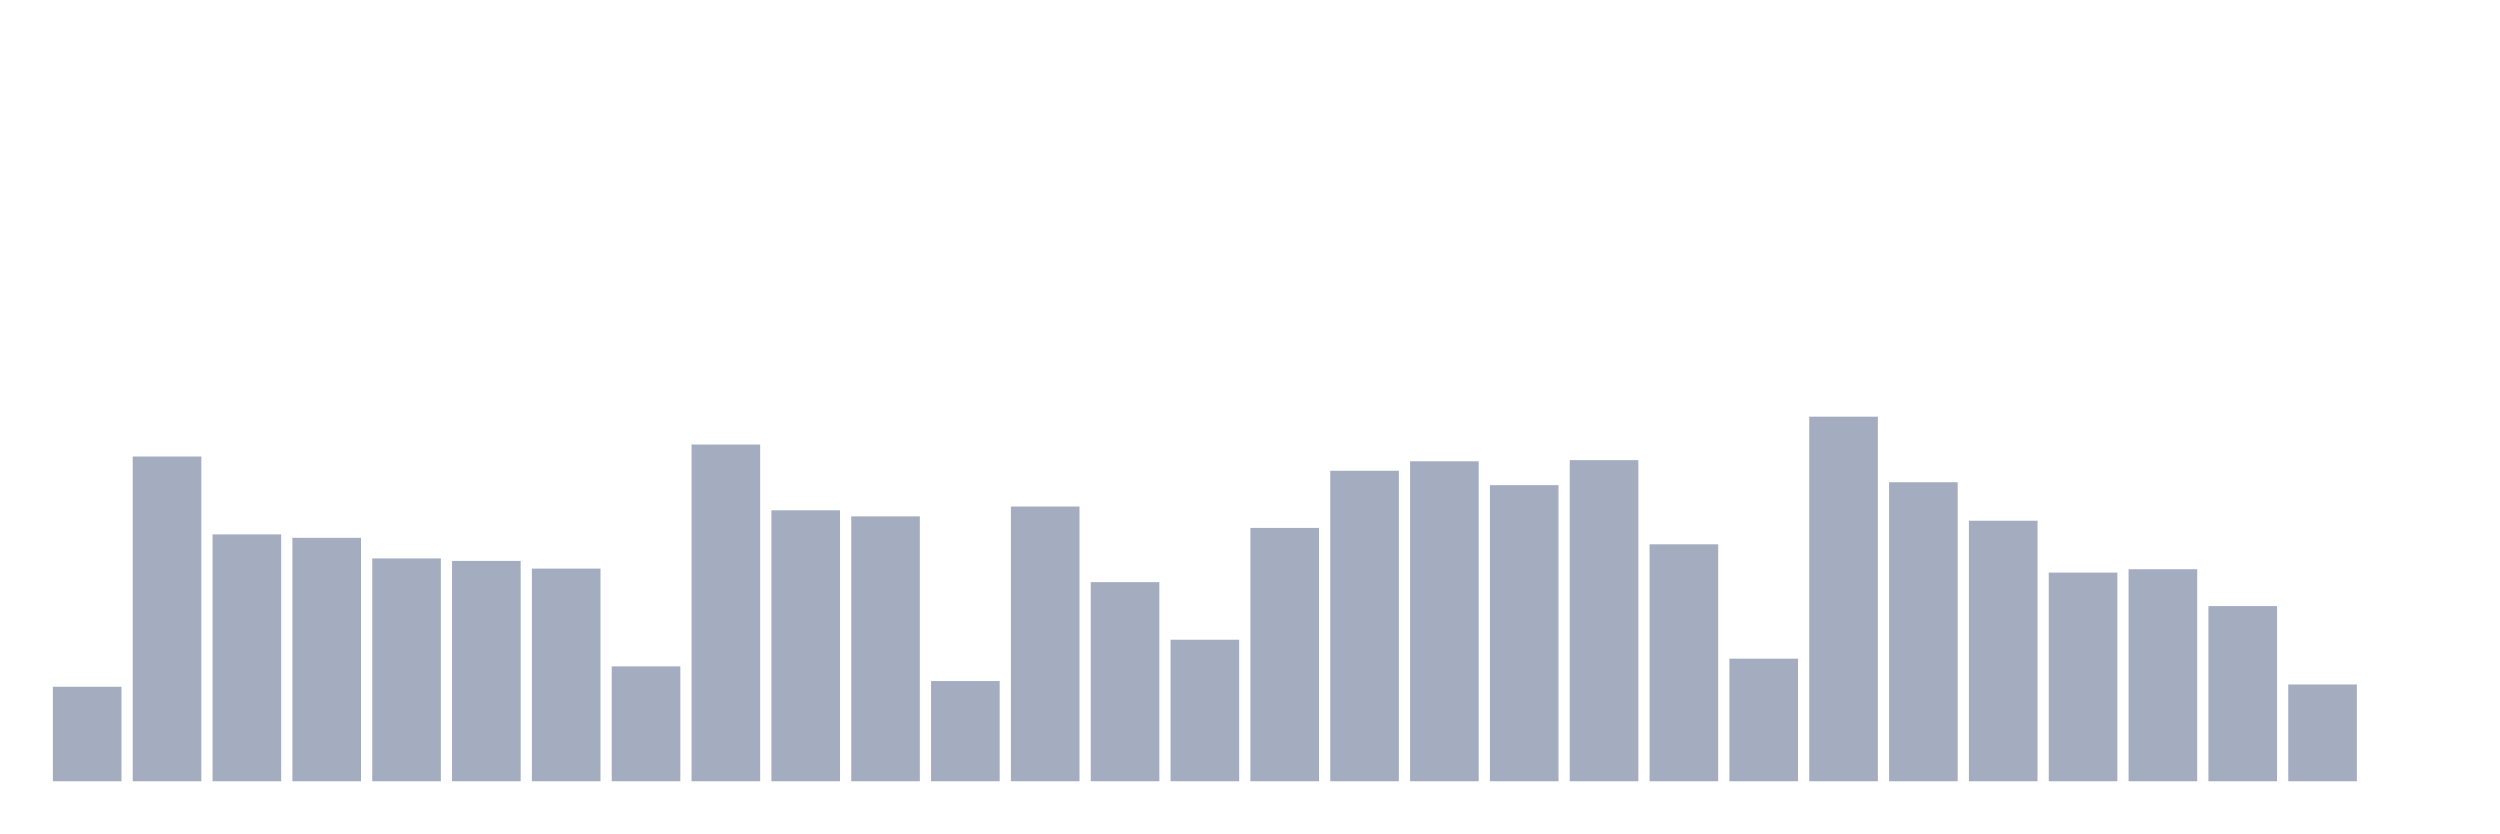
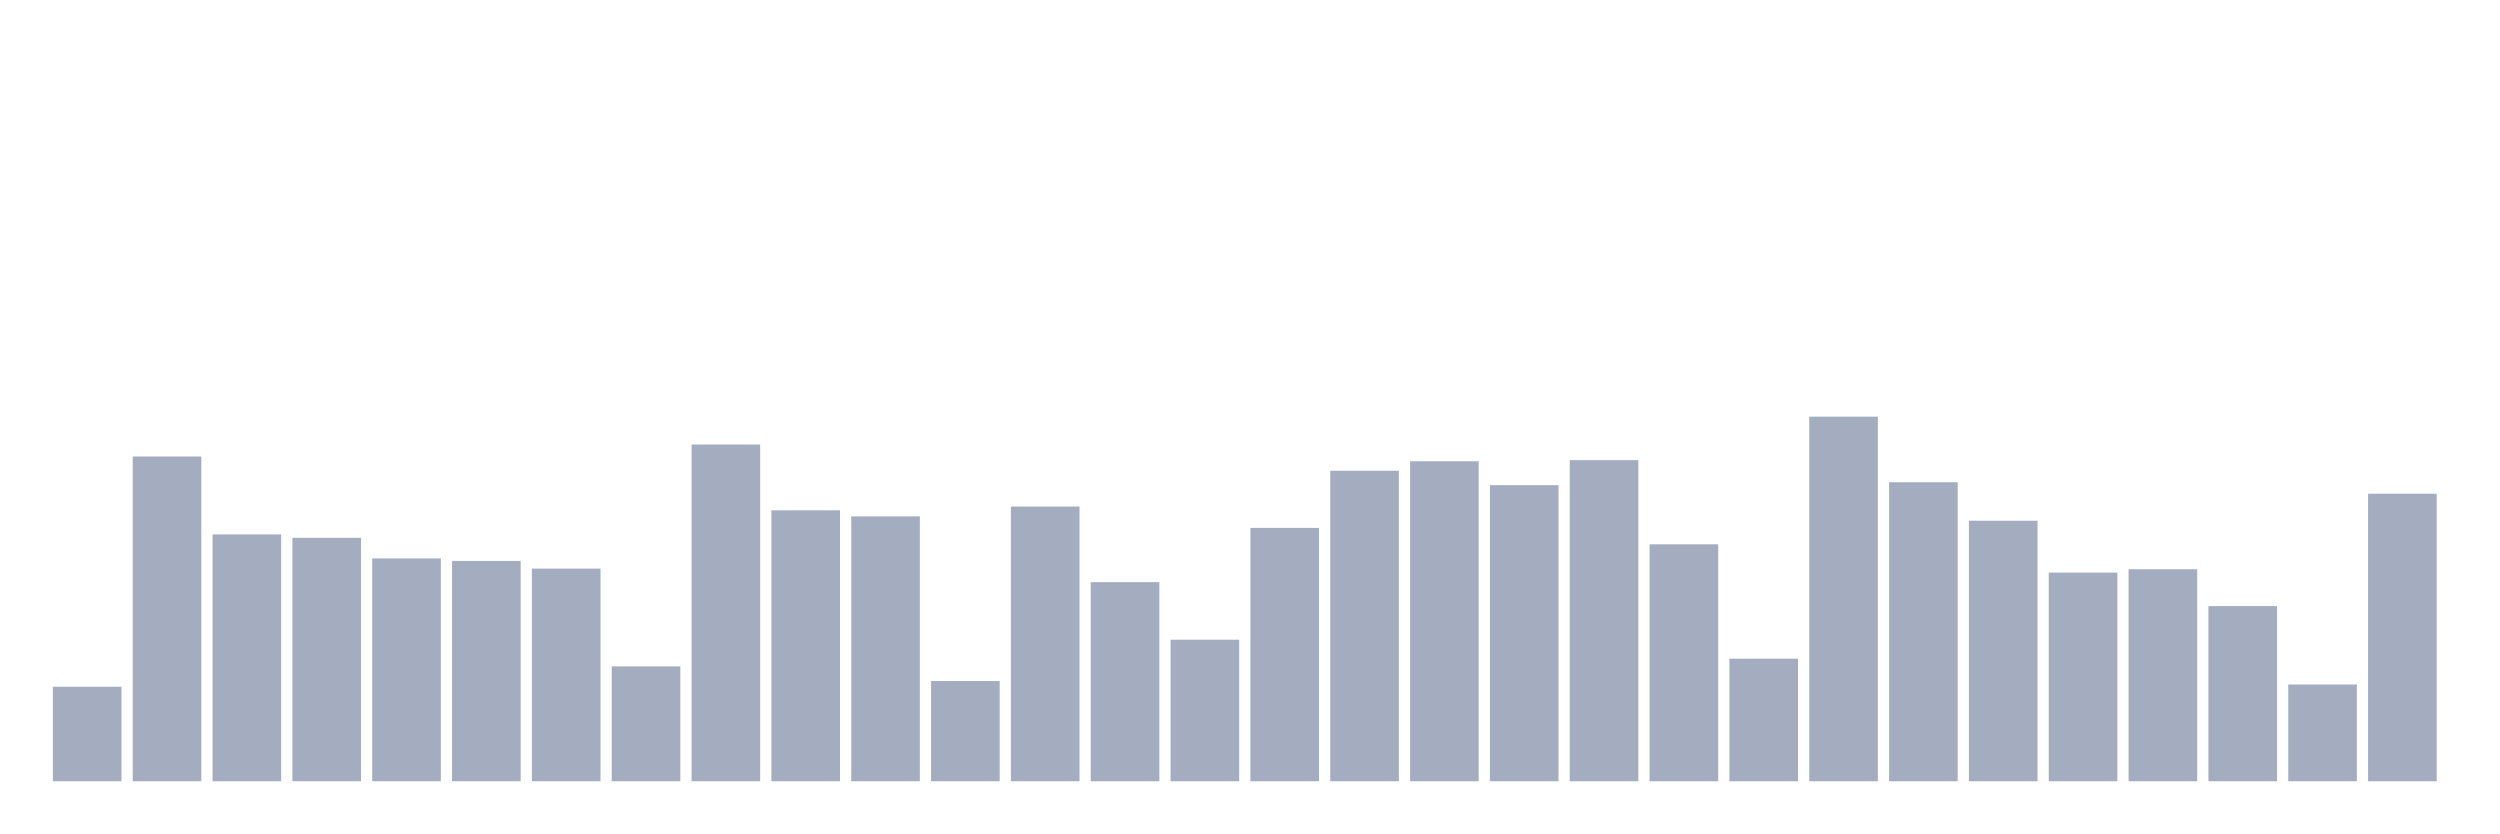
<svg xmlns="http://www.w3.org/2000/svg" viewBox="0 0 480 160">
  <g transform="translate(10,10)">
    <rect class="bar" x="0.153" width="13.175" y="121.857" height="18.143" fill="rgb(164,173,192)" />
    <rect class="bar" x="15.482" width="13.175" y="77.649" height="62.351" fill="rgb(164,173,192)" />
    <rect class="bar" x="30.81" width="13.175" y="92.604" height="47.396" fill="rgb(164,173,192)" />
    <rect class="bar" x="46.138" width="13.175" y="93.26" height="46.74" fill="rgb(164,173,192)" />
    <rect class="bar" x="61.466" width="13.175" y="97.215" height="42.785" fill="rgb(164,173,192)" />
    <rect class="bar" x="76.794" width="13.175" y="97.694" height="42.306" fill="rgb(164,173,192)" />
    <rect class="bar" x="92.123" width="13.175" y="99.171" height="40.829" fill="rgb(164,173,192)" />
    <rect class="bar" x="107.451" width="13.175" y="117.944" height="22.056" fill="rgb(164,173,192)" />
    <rect class="bar" x="122.779" width="13.175" y="75.35" height="64.65" fill="rgb(164,173,192)" />
    <rect class="bar" x="138.107" width="13.175" y="87.979" height="52.021" fill="rgb(164,173,192)" />
    <rect class="bar" x="153.436" width="13.175" y="89.142" height="50.858" fill="rgb(164,173,192)" />
    <rect class="bar" x="168.764" width="13.175" y="120.762" height="19.238" fill="rgb(164,173,192)" />
    <rect class="bar" x="184.092" width="13.175" y="87.254" height="52.746" fill="rgb(164,173,192)" />
    <rect class="bar" x="199.42" width="13.175" y="101.771" height="38.229" fill="rgb(164,173,192)" />
    <rect class="bar" x="214.748" width="13.175" y="112.826" height="27.174" fill="rgb(164,173,192)" />
    <rect class="bar" x="230.077" width="13.175" y="91.358" height="48.642" fill="rgb(164,173,192)" />
    <rect class="bar" x="245.405" width="13.175" y="80.385" height="59.615" fill="rgb(164,173,192)" />
    <rect class="bar" x="260.733" width="13.175" y="78.565" height="61.435" fill="rgb(164,173,192)" />
    <rect class="bar" x="276.061" width="13.175" y="83.149" height="56.851" fill="rgb(164,173,192)" />
    <rect class="bar" x="291.39" width="13.175" y="78.346" height="61.654" fill="rgb(164,173,192)" />
    <rect class="bar" x="306.718" width="13.175" y="94.505" height="45.495" fill="rgb(164,173,192)" />
    <rect class="bar" x="322.046" width="13.175" y="116.466" height="23.534" fill="rgb(164,173,192)" />
    <rect class="bar" x="337.374" width="13.175" y="70" height="70" fill="rgb(164,173,192)" />
    <rect class="bar" x="352.702" width="13.175" y="82.588" height="57.412" fill="rgb(164,173,192)" />
    <rect class="bar" x="368.031" width="13.175" y="89.977" height="50.023" fill="rgb(164,173,192)" />
    <rect class="bar" x="383.359" width="13.175" y="99.937" height="40.063" fill="rgb(164,173,192)" />
    <rect class="bar" x="398.687" width="13.175" y="99.294" height="40.706" fill="rgb(164,173,192)" />
    <rect class="bar" x="414.015" width="13.175" y="106.368" height="33.632" fill="rgb(164,173,192)" />
    <rect class="bar" x="429.344" width="13.175" y="121.419" height="18.581" fill="rgb(164,173,192)" />
-     <rect class="bar" x="444.672" width="13.175" y="140" height="0" fill="rgb(164,173,192)" />
+     <rect class="bar" x="444.672" width="13.175" y="84.791" height="55.209" fill="rgb(164,173,192)" />
  </g>
</svg>
